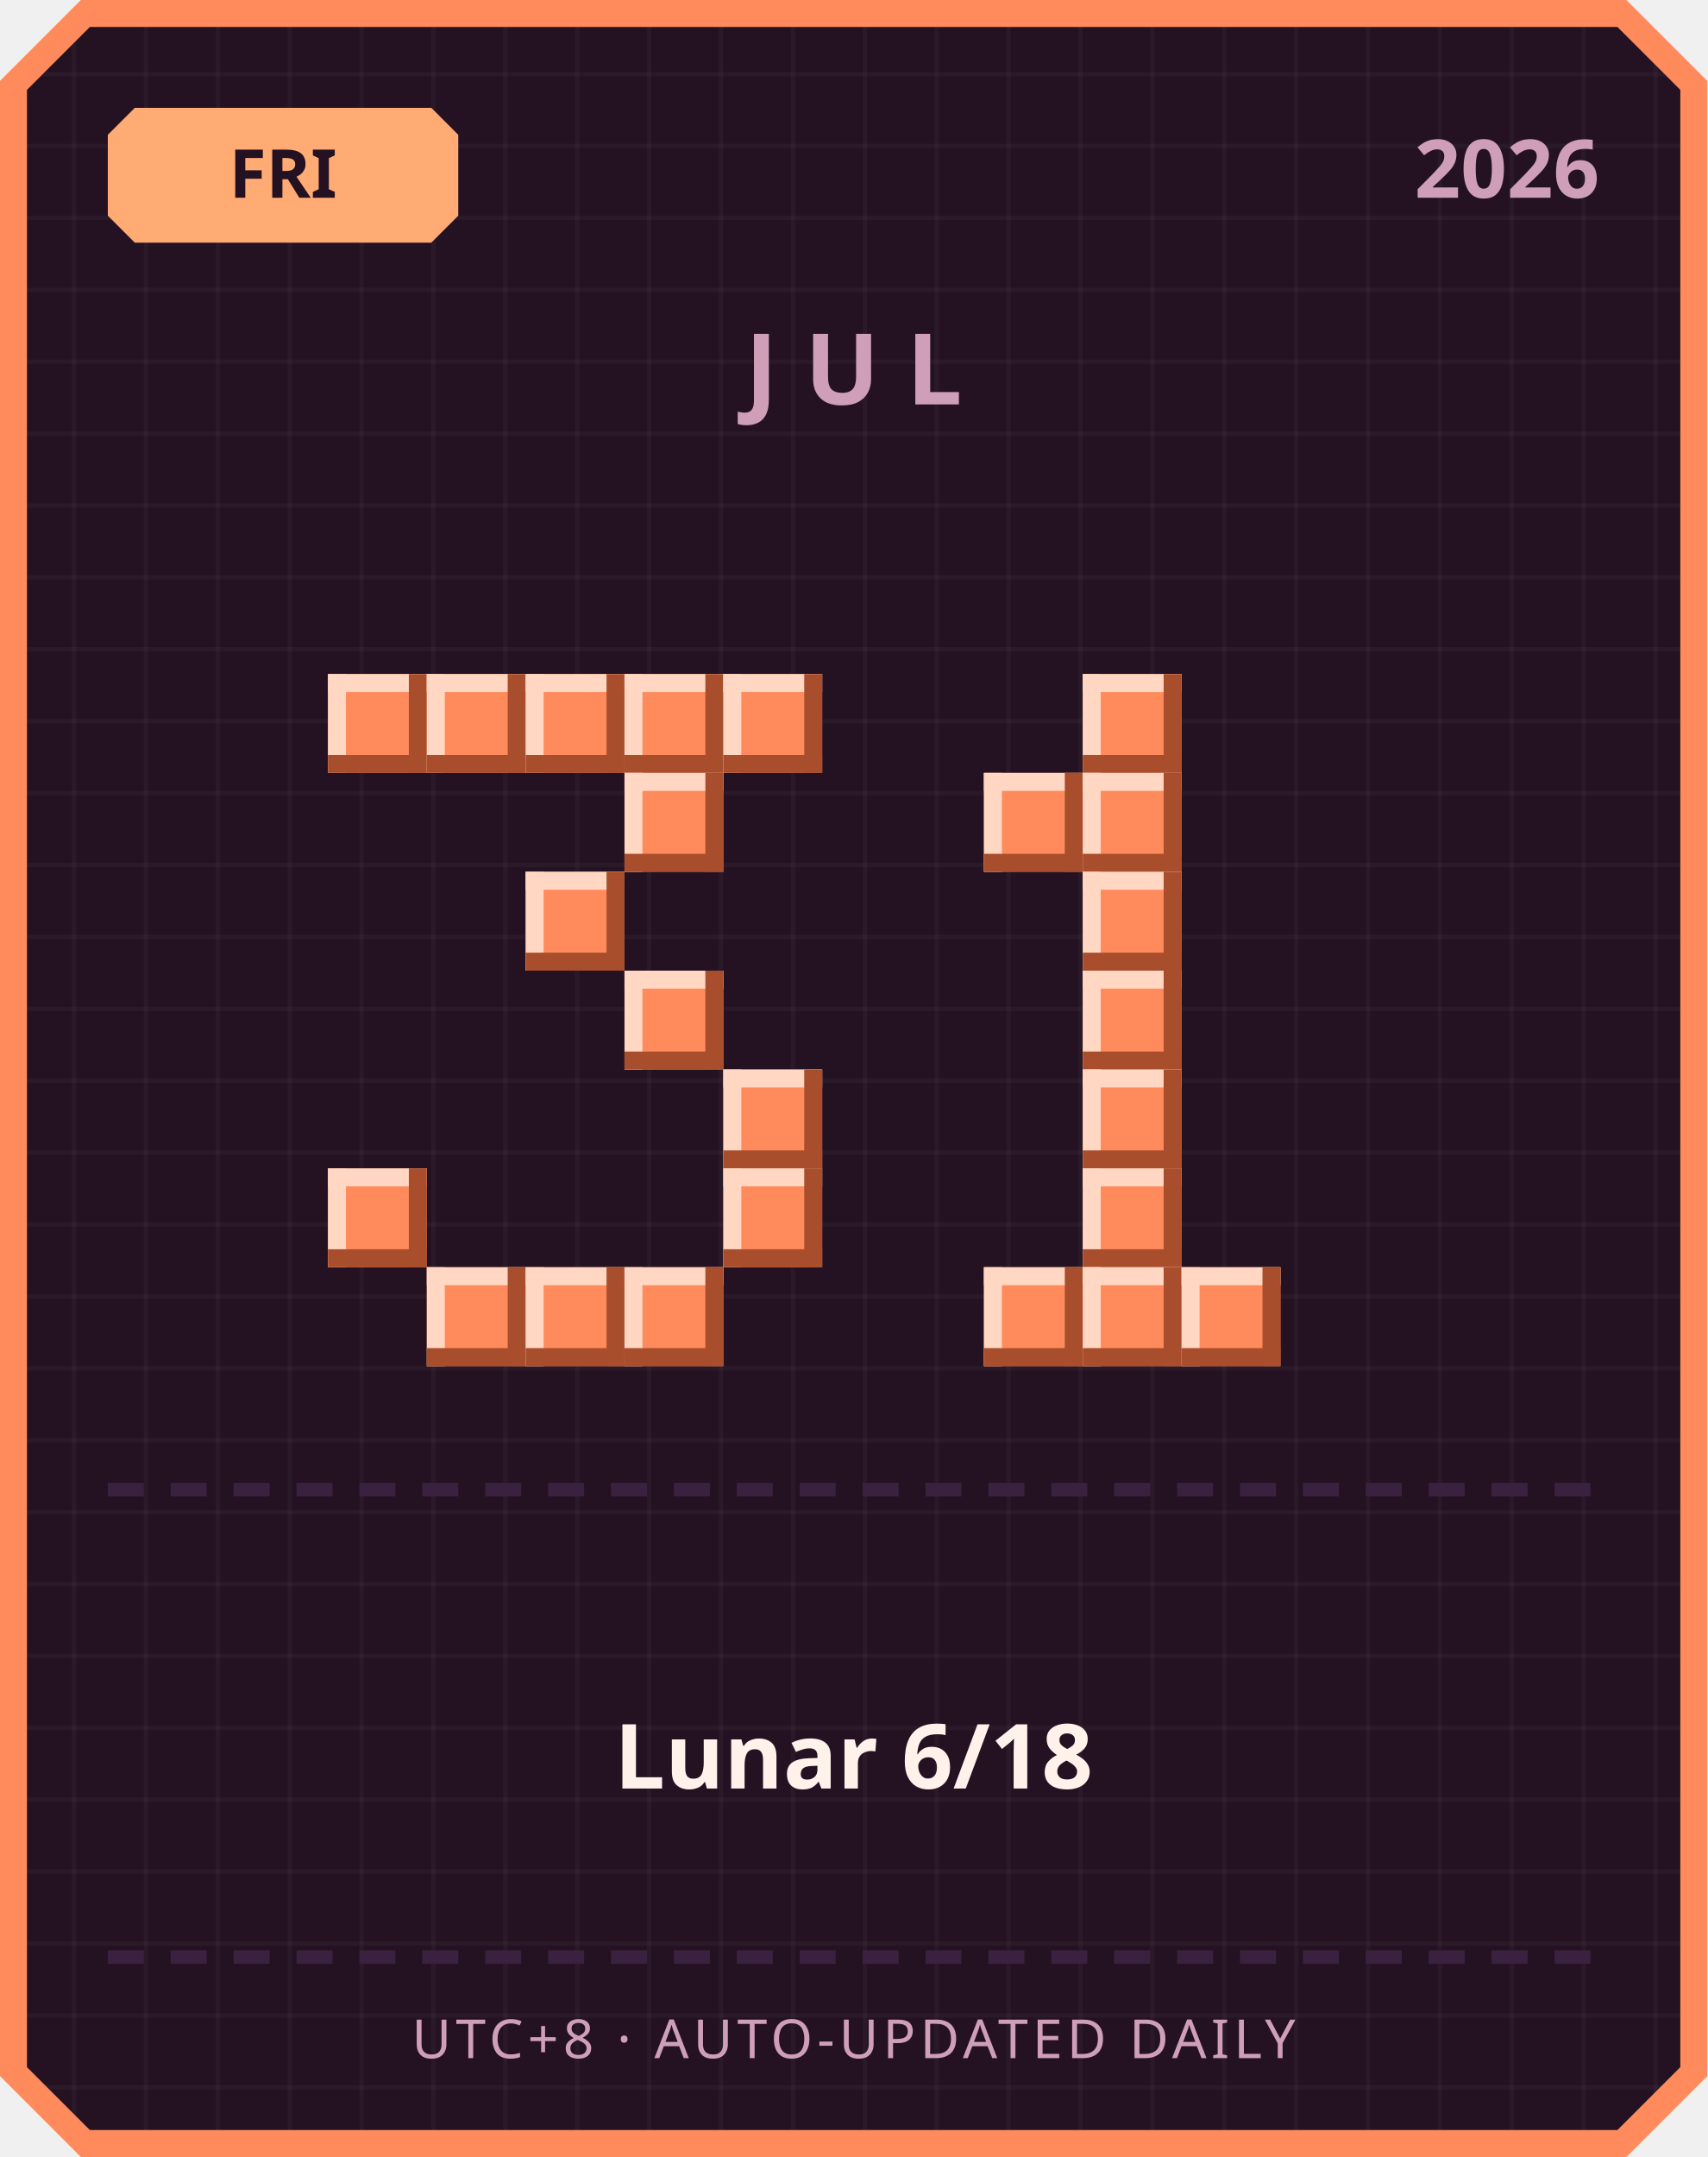
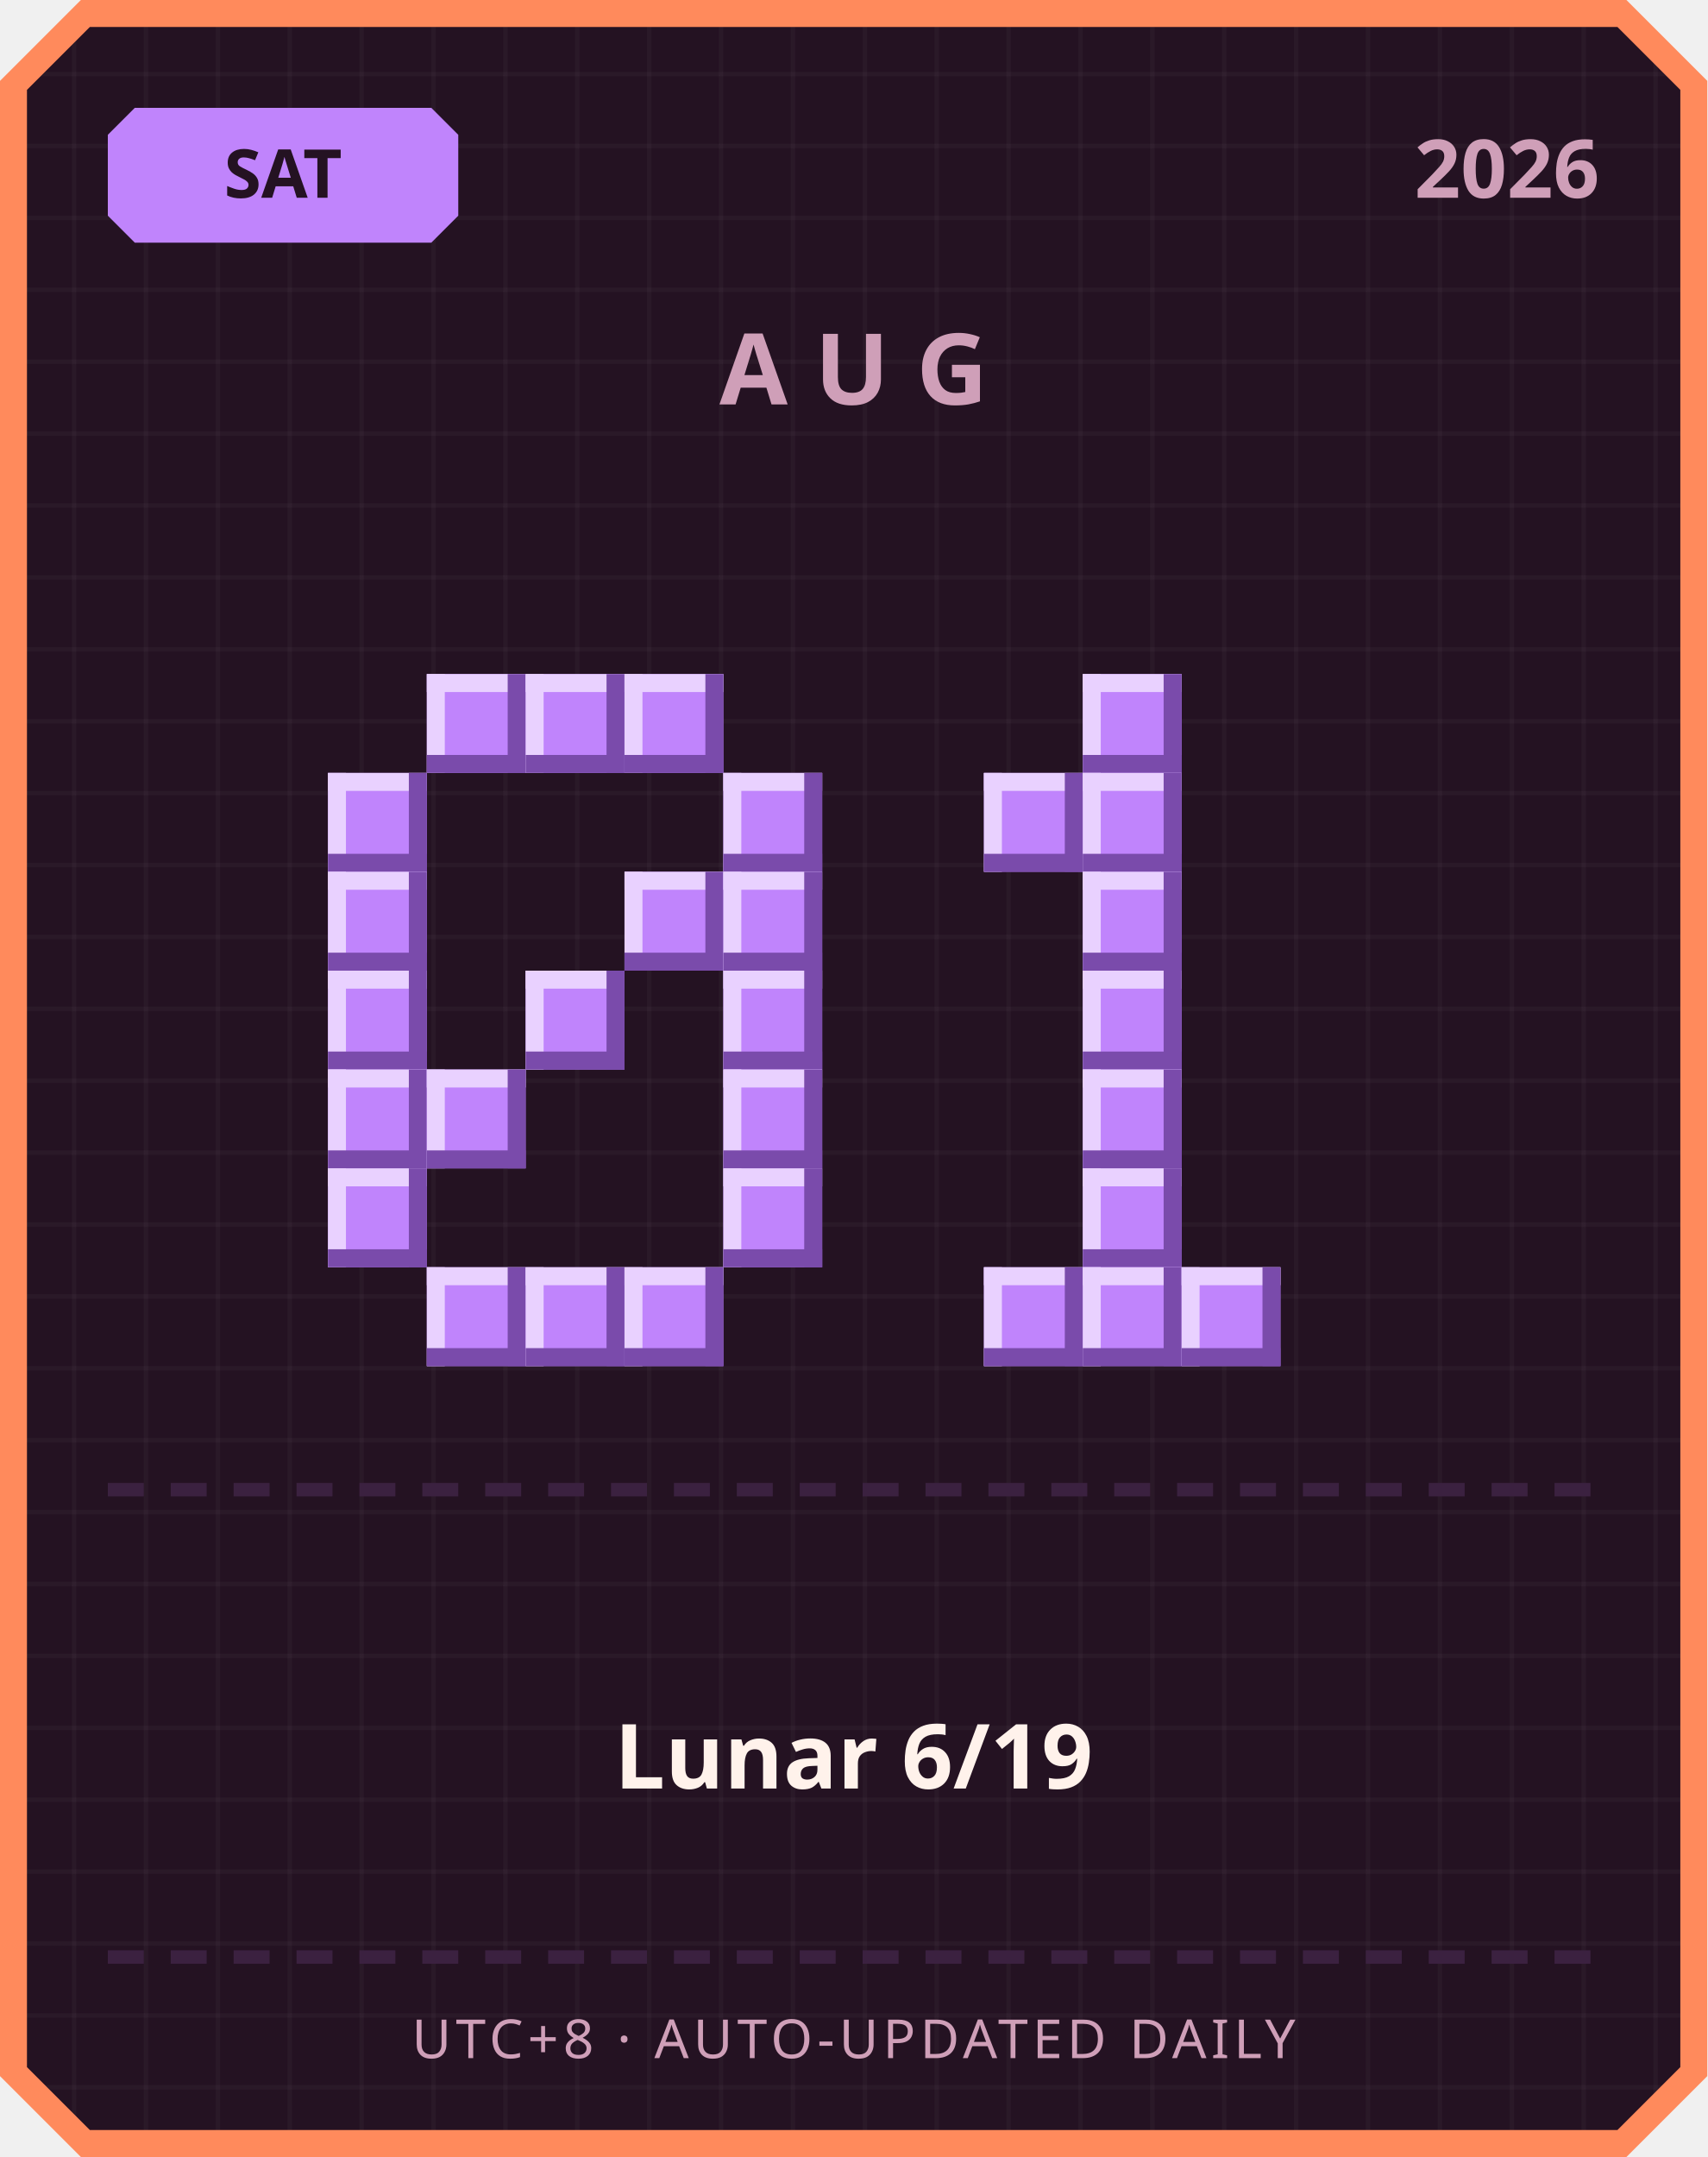
<svg xmlns="http://www.w3.org/2000/svg" width="380" height="480" viewBox="0 0 380 480">
  <defs>
    <pattern id="grid" width="16" height="16" patternUnits="userSpaceOnUse">
      <rect width="16" height="16" fill="#241222" />
      <rect width="1" height="16" fill="#ffffff" opacity="0.03" />
      <rect width="16" height="1" fill="#ffffff" opacity="0.03" />
    </pattern>
  </defs>
  <path d="M 18,0 L 362,0 L 380,18 L 380,462 L 362,480 L 18,480 L 0,462 L 0,18 Z" fill="#ff8a5c" />
  <path d="M 20,6 L 360,6 L 374,20 L 374,460 L 360,474 L 20,474 L 6,460 L 6,20 Z" fill="url(#grid)" />
-   <path d="M 30,24 L 96,24 L 102,30 L 102,48 L 96,54 L 30,54 L 24,48 L 24,30 Z" fill="#ffab73" />
-   <text x="63" y="44" text-anchor="middle" font-family="'Segoe UI', sans-serif" font-size="15" font-weight="700" fill="#241222">FRI</text>
+   <path d="M 30,24 L 96,24 L 102,30 L 102,48 L 96,54 L 30,54 L 24,48 L 24,30 Z" fill="#c084fc" />
+   <text x="63" y="44" text-anchor="middle" font-family="'Segoe UI', sans-serif" font-size="15" font-weight="700" fill="#241222">SAT</text>
  <text x="356" y="44" text-anchor="end" font-family="'Segoe UI', sans-serif" font-size="18" font-weight="700" fill="#cf9fb8">2026</text>
-   <text x="190" y="90" text-anchor="middle" font-family="'Segoe UI', sans-serif" font-size="22" font-weight="700" letter-spacing="6" fill="#cf9fb8">JUL</text>
-   <rect x="73" y="150" width="22" height="22" fill="#ff8a5c" />
-   <rect x="73" y="150" width="22" height="4" fill="#ffd7c2" />
-   <rect x="73" y="150" width="4" height="22" fill="#ffd7c2" />
-   <rect x="73" y="168" width="22" height="4" fill="#a84e2c" />
-   <rect x="91" y="150" width="4" height="22" fill="#a84e2c" />
-   <rect x="95" y="150" width="22" height="22" fill="#ff8a5c" />
-   <rect x="95" y="150" width="22" height="4" fill="#ffd7c2" />
-   <rect x="95" y="150" width="4" height="22" fill="#ffd7c2" />
-   <rect x="95" y="168" width="22" height="4" fill="#a84e2c" />
-   <rect x="113" y="150" width="4" height="22" fill="#a84e2c" />
-   <rect x="117" y="150" width="22" height="22" fill="#ff8a5c" />
-   <rect x="117" y="150" width="22" height="4" fill="#ffd7c2" />
-   <rect x="117" y="150" width="4" height="22" fill="#ffd7c2" />
-   <rect x="117" y="168" width="22" height="4" fill="#a84e2c" />
-   <rect x="135" y="150" width="4" height="22" fill="#a84e2c" />
-   <rect x="139" y="150" width="22" height="22" fill="#ff8a5c" />
-   <rect x="139" y="150" width="22" height="4" fill="#ffd7c2" />
-   <rect x="139" y="150" width="4" height="22" fill="#ffd7c2" />
-   <rect x="139" y="168" width="22" height="4" fill="#a84e2c" />
-   <rect x="157" y="150" width="4" height="22" fill="#a84e2c" />
-   <rect x="161" y="150" width="22" height="22" fill="#ff8a5c" />
-   <rect x="161" y="150" width="22" height="4" fill="#ffd7c2" />
-   <rect x="161" y="150" width="4" height="22" fill="#ffd7c2" />
-   <rect x="161" y="168" width="22" height="4" fill="#a84e2c" />
-   <rect x="179" y="150" width="4" height="22" fill="#a84e2c" />
-   <rect x="139" y="172" width="22" height="22" fill="#ff8a5c" />
-   <rect x="139" y="172" width="22" height="4" fill="#ffd7c2" />
-   <rect x="139" y="172" width="4" height="22" fill="#ffd7c2" />
-   <rect x="139" y="190" width="22" height="4" fill="#a84e2c" />
-   <rect x="157" y="172" width="4" height="22" fill="#a84e2c" />
-   <rect x="117" y="194" width="22" height="22" fill="#ff8a5c" />
-   <rect x="117" y="194" width="22" height="4" fill="#ffd7c2" />
-   <rect x="117" y="194" width="4" height="22" fill="#ffd7c2" />
-   <rect x="117" y="212" width="22" height="4" fill="#a84e2c" />
-   <rect x="135" y="194" width="4" height="22" fill="#a84e2c" />
-   <rect x="139" y="216" width="22" height="22" fill="#ff8a5c" />
-   <rect x="139" y="216" width="22" height="4" fill="#ffd7c2" />
-   <rect x="139" y="216" width="4" height="22" fill="#ffd7c2" />
-   <rect x="139" y="234" width="22" height="4" fill="#a84e2c" />
-   <rect x="157" y="216" width="4" height="22" fill="#a84e2c" />
-   <rect x="161" y="238" width="22" height="22" fill="#ff8a5c" />
-   <rect x="161" y="238" width="22" height="4" fill="#ffd7c2" />
-   <rect x="161" y="238" width="4" height="22" fill="#ffd7c2" />
-   <rect x="161" y="256" width="22" height="4" fill="#a84e2c" />
-   <rect x="179" y="238" width="4" height="22" fill="#a84e2c" />
-   <rect x="73" y="260" width="22" height="22" fill="#ff8a5c" />
-   <rect x="73" y="260" width="22" height="4" fill="#ffd7c2" />
-   <rect x="73" y="260" width="4" height="22" fill="#ffd7c2" />
-   <rect x="73" y="278" width="22" height="4" fill="#a84e2c" />
-   <rect x="91" y="260" width="4" height="22" fill="#a84e2c" />
-   <rect x="161" y="260" width="22" height="22" fill="#ff8a5c" />
-   <rect x="161" y="260" width="22" height="4" fill="#ffd7c2" />
-   <rect x="161" y="260" width="4" height="22" fill="#ffd7c2" />
-   <rect x="161" y="278" width="22" height="4" fill="#a84e2c" />
-   <rect x="179" y="260" width="4" height="22" fill="#a84e2c" />
-   <rect x="95" y="282" width="22" height="22" fill="#ff8a5c" />
-   <rect x="95" y="282" width="22" height="4" fill="#ffd7c2" />
-   <rect x="95" y="282" width="4" height="22" fill="#ffd7c2" />
-   <rect x="95" y="300" width="22" height="4" fill="#a84e2c" />
-   <rect x="113" y="282" width="4" height="22" fill="#a84e2c" />
-   <rect x="117" y="282" width="22" height="22" fill="#ff8a5c" />
-   <rect x="117" y="282" width="22" height="4" fill="#ffd7c2" />
-   <rect x="117" y="282" width="4" height="22" fill="#ffd7c2" />
-   <rect x="117" y="300" width="22" height="4" fill="#a84e2c" />
-   <rect x="135" y="282" width="4" height="22" fill="#a84e2c" />
-   <rect x="139" y="282" width="22" height="22" fill="#ff8a5c" />
-   <rect x="139" y="282" width="22" height="4" fill="#ffd7c2" />
-   <rect x="139" y="282" width="4" height="22" fill="#ffd7c2" />
-   <rect x="139" y="300" width="22" height="4" fill="#a84e2c" />
-   <rect x="157" y="282" width="4" height="22" fill="#a84e2c" />
-   <rect x="241" y="150" width="22" height="22" fill="#ff8a5c" />
-   <rect x="241" y="150" width="22" height="4" fill="#ffd7c2" />
-   <rect x="241" y="150" width="4" height="22" fill="#ffd7c2" />
-   <rect x="241" y="168" width="22" height="4" fill="#a84e2c" />
-   <rect x="259" y="150" width="4" height="22" fill="#a84e2c" />
-   <rect x="219" y="172" width="22" height="22" fill="#ff8a5c" />
-   <rect x="219" y="172" width="22" height="4" fill="#ffd7c2" />
-   <rect x="219" y="172" width="4" height="22" fill="#ffd7c2" />
-   <rect x="219" y="190" width="22" height="4" fill="#a84e2c" />
-   <rect x="237" y="172" width="4" height="22" fill="#a84e2c" />
-   <rect x="241" y="172" width="22" height="22" fill="#ff8a5c" />
-   <rect x="241" y="172" width="22" height="4" fill="#ffd7c2" />
-   <rect x="241" y="172" width="4" height="22" fill="#ffd7c2" />
-   <rect x="241" y="190" width="22" height="4" fill="#a84e2c" />
-   <rect x="259" y="172" width="4" height="22" fill="#a84e2c" />
-   <rect x="241" y="194" width="22" height="22" fill="#ff8a5c" />
-   <rect x="241" y="194" width="22" height="4" fill="#ffd7c2" />
-   <rect x="241" y="194" width="4" height="22" fill="#ffd7c2" />
-   <rect x="241" y="212" width="22" height="4" fill="#a84e2c" />
-   <rect x="259" y="194" width="4" height="22" fill="#a84e2c" />
-   <rect x="241" y="216" width="22" height="22" fill="#ff8a5c" />
-   <rect x="241" y="216" width="22" height="4" fill="#ffd7c2" />
-   <rect x="241" y="216" width="4" height="22" fill="#ffd7c2" />
-   <rect x="241" y="234" width="22" height="4" fill="#a84e2c" />
-   <rect x="259" y="216" width="4" height="22" fill="#a84e2c" />
-   <rect x="241" y="238" width="22" height="22" fill="#ff8a5c" />
-   <rect x="241" y="238" width="22" height="4" fill="#ffd7c2" />
-   <rect x="241" y="238" width="4" height="22" fill="#ffd7c2" />
-   <rect x="241" y="256" width="22" height="4" fill="#a84e2c" />
-   <rect x="259" y="238" width="4" height="22" fill="#a84e2c" />
-   <rect x="241" y="260" width="22" height="22" fill="#ff8a5c" />
-   <rect x="241" y="260" width="22" height="4" fill="#ffd7c2" />
-   <rect x="241" y="260" width="4" height="22" fill="#ffd7c2" />
-   <rect x="241" y="278" width="22" height="4" fill="#a84e2c" />
-   <rect x="259" y="260" width="4" height="22" fill="#a84e2c" />
-   <rect x="219" y="282" width="22" height="22" fill="#ff8a5c" />
-   <rect x="219" y="282" width="22" height="4" fill="#ffd7c2" />
-   <rect x="219" y="282" width="4" height="22" fill="#ffd7c2" />
-   <rect x="219" y="300" width="22" height="4" fill="#a84e2c" />
-   <rect x="237" y="282" width="4" height="22" fill="#a84e2c" />
-   <rect x="241" y="282" width="22" height="22" fill="#ff8a5c" />
-   <rect x="241" y="282" width="22" height="4" fill="#ffd7c2" />
-   <rect x="241" y="282" width="4" height="22" fill="#ffd7c2" />
-   <rect x="241" y="300" width="22" height="4" fill="#a84e2c" />
-   <rect x="259" y="282" width="4" height="22" fill="#a84e2c" />
-   <rect x="263" y="282" width="22" height="22" fill="#ff8a5c" />
-   <rect x="263" y="282" width="22" height="4" fill="#ffd7c2" />
-   <rect x="263" y="282" width="4" height="22" fill="#ffd7c2" />
-   <rect x="263" y="300" width="22" height="4" fill="#a84e2c" />
-   <rect x="281" y="282" width="4" height="22" fill="#a84e2c" />
+   <text x="190" y="90" text-anchor="middle" font-family="'Segoe UI', sans-serif" font-size="22" font-weight="700" letter-spacing="6" fill="#cf9fb8">AUG</text>
+   <rect x="95" y="150" width="22" height="22" fill="#c084fc" />
+   <rect x="95" y="150" width="22" height="4" fill="#e9d1ff" />
+   <rect x="95" y="150" width="4" height="22" fill="#e9d1ff" />
+   <rect x="95" y="168" width="22" height="4" fill="#7a4bab" />
+   <rect x="113" y="150" width="4" height="22" fill="#7a4bab" />
+   <rect x="117" y="150" width="22" height="22" fill="#c084fc" />
+   <rect x="117" y="150" width="22" height="4" fill="#e9d1ff" />
+   <rect x="117" y="150" width="4" height="22" fill="#e9d1ff" />
+   <rect x="117" y="168" width="22" height="4" fill="#7a4bab" />
+   <rect x="135" y="150" width="4" height="22" fill="#7a4bab" />
+   <rect x="139" y="150" width="22" height="22" fill="#c084fc" />
+   <rect x="139" y="150" width="22" height="4" fill="#e9d1ff" />
+   <rect x="139" y="150" width="4" height="22" fill="#e9d1ff" />
+   <rect x="139" y="168" width="22" height="4" fill="#7a4bab" />
+   <rect x="157" y="150" width="4" height="22" fill="#7a4bab" />
+   <rect x="73" y="172" width="22" height="22" fill="#c084fc" />
+   <rect x="73" y="172" width="22" height="4" fill="#e9d1ff" />
+   <rect x="73" y="172" width="4" height="22" fill="#e9d1ff" />
+   <rect x="73" y="190" width="22" height="4" fill="#7a4bab" />
+   <rect x="91" y="172" width="4" height="22" fill="#7a4bab" />
+   <rect x="161" y="172" width="22" height="22" fill="#c084fc" />
+   <rect x="161" y="172" width="22" height="4" fill="#e9d1ff" />
+   <rect x="161" y="172" width="4" height="22" fill="#e9d1ff" />
+   <rect x="161" y="190" width="22" height="4" fill="#7a4bab" />
+   <rect x="179" y="172" width="4" height="22" fill="#7a4bab" />
+   <rect x="73" y="194" width="22" height="22" fill="#c084fc" />
+   <rect x="73" y="194" width="22" height="4" fill="#e9d1ff" />
+   <rect x="73" y="194" width="4" height="22" fill="#e9d1ff" />
+   <rect x="73" y="212" width="22" height="4" fill="#7a4bab" />
+   <rect x="91" y="194" width="4" height="22" fill="#7a4bab" />
+   <rect x="139" y="194" width="22" height="22" fill="#c084fc" />
+   <rect x="139" y="194" width="22" height="4" fill="#e9d1ff" />
+   <rect x="139" y="194" width="4" height="22" fill="#e9d1ff" />
+   <rect x="139" y="212" width="22" height="4" fill="#7a4bab" />
+   <rect x="157" y="194" width="4" height="22" fill="#7a4bab" />
+   <rect x="161" y="194" width="22" height="22" fill="#c084fc" />
+   <rect x="161" y="194" width="22" height="4" fill="#e9d1ff" />
+   <rect x="161" y="194" width="4" height="22" fill="#e9d1ff" />
+   <rect x="161" y="212" width="22" height="4" fill="#7a4bab" />
+   <rect x="179" y="194" width="4" height="22" fill="#7a4bab" />
+   <rect x="73" y="216" width="22" height="22" fill="#c084fc" />
+   <rect x="73" y="216" width="22" height="4" fill="#e9d1ff" />
+   <rect x="73" y="216" width="4" height="22" fill="#e9d1ff" />
+   <rect x="73" y="234" width="22" height="4" fill="#7a4bab" />
+   <rect x="91" y="216" width="4" height="22" fill="#7a4bab" />
+   <rect x="117" y="216" width="22" height="22" fill="#c084fc" />
+   <rect x="117" y="216" width="22" height="4" fill="#e9d1ff" />
+   <rect x="117" y="216" width="4" height="22" fill="#e9d1ff" />
+   <rect x="117" y="234" width="22" height="4" fill="#7a4bab" />
+   <rect x="135" y="216" width="4" height="22" fill="#7a4bab" />
+   <rect x="161" y="216" width="22" height="22" fill="#c084fc" />
+   <rect x="161" y="216" width="22" height="4" fill="#e9d1ff" />
+   <rect x="161" y="216" width="4" height="22" fill="#e9d1ff" />
+   <rect x="161" y="234" width="22" height="4" fill="#7a4bab" />
+   <rect x="179" y="216" width="4" height="22" fill="#7a4bab" />
+   <rect x="73" y="238" width="22" height="22" fill="#c084fc" />
+   <rect x="73" y="238" width="22" height="4" fill="#e9d1ff" />
+   <rect x="73" y="238" width="4" height="22" fill="#e9d1ff" />
+   <rect x="73" y="256" width="22" height="4" fill="#7a4bab" />
+   <rect x="91" y="238" width="4" height="22" fill="#7a4bab" />
+   <rect x="95" y="238" width="22" height="22" fill="#c084fc" />
+   <rect x="95" y="238" width="22" height="4" fill="#e9d1ff" />
+   <rect x="95" y="238" width="4" height="22" fill="#e9d1ff" />
+   <rect x="95" y="256" width="22" height="4" fill="#7a4bab" />
+   <rect x="113" y="238" width="4" height="22" fill="#7a4bab" />
+   <rect x="161" y="238" width="22" height="22" fill="#c084fc" />
+   <rect x="161" y="238" width="22" height="4" fill="#e9d1ff" />
+   <rect x="161" y="238" width="4" height="22" fill="#e9d1ff" />
+   <rect x="161" y="256" width="22" height="4" fill="#7a4bab" />
+   <rect x="179" y="238" width="4" height="22" fill="#7a4bab" />
+   <rect x="73" y="260" width="22" height="22" fill="#c084fc" />
+   <rect x="73" y="260" width="22" height="4" fill="#e9d1ff" />
+   <rect x="73" y="260" width="4" height="22" fill="#e9d1ff" />
+   <rect x="73" y="278" width="22" height="4" fill="#7a4bab" />
+   <rect x="91" y="260" width="4" height="22" fill="#7a4bab" />
+   <rect x="161" y="260" width="22" height="22" fill="#c084fc" />
+   <rect x="161" y="260" width="22" height="4" fill="#e9d1ff" />
+   <rect x="161" y="260" width="4" height="22" fill="#e9d1ff" />
+   <rect x="161" y="278" width="22" height="4" fill="#7a4bab" />
+   <rect x="179" y="260" width="4" height="22" fill="#7a4bab" />
+   <rect x="95" y="282" width="22" height="22" fill="#c084fc" />
+   <rect x="95" y="282" width="22" height="4" fill="#e9d1ff" />
+   <rect x="95" y="282" width="4" height="22" fill="#e9d1ff" />
+   <rect x="95" y="300" width="22" height="4" fill="#7a4bab" />
+   <rect x="113" y="282" width="4" height="22" fill="#7a4bab" />
+   <rect x="117" y="282" width="22" height="22" fill="#c084fc" />
+   <rect x="117" y="282" width="22" height="4" fill="#e9d1ff" />
+   <rect x="117" y="282" width="4" height="22" fill="#e9d1ff" />
+   <rect x="117" y="300" width="22" height="4" fill="#7a4bab" />
+   <rect x="135" y="282" width="4" height="22" fill="#7a4bab" />
+   <rect x="139" y="282" width="22" height="22" fill="#c084fc" />
+   <rect x="139" y="282" width="22" height="4" fill="#e9d1ff" />
+   <rect x="139" y="282" width="4" height="22" fill="#e9d1ff" />
+   <rect x="139" y="300" width="22" height="4" fill="#7a4bab" />
+   <rect x="157" y="282" width="4" height="22" fill="#7a4bab" />
+   <rect x="241" y="150" width="22" height="22" fill="#c084fc" />
+   <rect x="241" y="150" width="22" height="4" fill="#e9d1ff" />
+   <rect x="241" y="150" width="4" height="22" fill="#e9d1ff" />
+   <rect x="241" y="168" width="22" height="4" fill="#7a4bab" />
+   <rect x="259" y="150" width="4" height="22" fill="#7a4bab" />
+   <rect x="219" y="172" width="22" height="22" fill="#c084fc" />
+   <rect x="219" y="172" width="22" height="4" fill="#e9d1ff" />
+   <rect x="219" y="172" width="4" height="22" fill="#e9d1ff" />
+   <rect x="219" y="190" width="22" height="4" fill="#7a4bab" />
+   <rect x="237" y="172" width="4" height="22" fill="#7a4bab" />
+   <rect x="241" y="172" width="22" height="22" fill="#c084fc" />
+   <rect x="241" y="172" width="22" height="4" fill="#e9d1ff" />
+   <rect x="241" y="172" width="4" height="22" fill="#e9d1ff" />
+   <rect x="241" y="190" width="22" height="4" fill="#7a4bab" />
+   <rect x="259" y="172" width="4" height="22" fill="#7a4bab" />
+   <rect x="241" y="194" width="22" height="22" fill="#c084fc" />
+   <rect x="241" y="194" width="22" height="4" fill="#e9d1ff" />
+   <rect x="241" y="194" width="4" height="22" fill="#e9d1ff" />
+   <rect x="241" y="212" width="22" height="4" fill="#7a4bab" />
+   <rect x="259" y="194" width="4" height="22" fill="#7a4bab" />
+   <rect x="241" y="216" width="22" height="22" fill="#c084fc" />
+   <rect x="241" y="216" width="22" height="4" fill="#e9d1ff" />
+   <rect x="241" y="216" width="4" height="22" fill="#e9d1ff" />
+   <rect x="241" y="234" width="22" height="4" fill="#7a4bab" />
+   <rect x="259" y="216" width="4" height="22" fill="#7a4bab" />
+   <rect x="241" y="238" width="22" height="22" fill="#c084fc" />
+   <rect x="241" y="238" width="22" height="4" fill="#e9d1ff" />
+   <rect x="241" y="238" width="4" height="22" fill="#e9d1ff" />
+   <rect x="241" y="256" width="22" height="4" fill="#7a4bab" />
+   <rect x="259" y="238" width="4" height="22" fill="#7a4bab" />
+   <rect x="241" y="260" width="22" height="22" fill="#c084fc" />
+   <rect x="241" y="260" width="22" height="4" fill="#e9d1ff" />
+   <rect x="241" y="260" width="4" height="22" fill="#e9d1ff" />
+   <rect x="241" y="278" width="22" height="4" fill="#7a4bab" />
+   <rect x="259" y="260" width="4" height="22" fill="#7a4bab" />
+   <rect x="219" y="282" width="22" height="22" fill="#c084fc" />
+   <rect x="219" y="282" width="22" height="4" fill="#e9d1ff" />
+   <rect x="219" y="282" width="4" height="22" fill="#e9d1ff" />
+   <rect x="219" y="300" width="22" height="4" fill="#7a4bab" />
+   <rect x="237" y="282" width="4" height="22" fill="#7a4bab" />
+   <rect x="241" y="282" width="22" height="22" fill="#c084fc" />
+   <rect x="241" y="282" width="22" height="4" fill="#e9d1ff" />
+   <rect x="241" y="282" width="4" height="22" fill="#e9d1ff" />
+   <rect x="241" y="300" width="22" height="4" fill="#7a4bab" />
+   <rect x="259" y="282" width="4" height="22" fill="#7a4bab" />
+   <rect x="263" y="282" width="22" height="22" fill="#c084fc" />
+   <rect x="263" y="282" width="22" height="4" fill="#e9d1ff" />
+   <rect x="263" y="282" width="4" height="22" fill="#e9d1ff" />
+   <rect x="263" y="300" width="22" height="4" fill="#7a4bab" />
+   <rect x="281" y="282" width="4" height="22" fill="#7a4bab" />
  <rect x="24" y="330" width="8" height="3" fill="#3b2140" />
  <rect x="38" y="330" width="8" height="3" fill="#3b2140" />
  <rect x="52" y="330" width="8" height="3" fill="#3b2140" />
  <rect x="66" y="330" width="8" height="3" fill="#3b2140" />
  <rect x="80" y="330" width="8" height="3" fill="#3b2140" />
  <rect x="94" y="330" width="8" height="3" fill="#3b2140" />
  <rect x="108" y="330" width="8" height="3" fill="#3b2140" />
  <rect x="122" y="330" width="8" height="3" fill="#3b2140" />
  <rect x="136" y="330" width="8" height="3" fill="#3b2140" />
  <rect x="150" y="330" width="8" height="3" fill="#3b2140" />
  <rect x="164" y="330" width="8" height="3" fill="#3b2140" />
  <rect x="178" y="330" width="8" height="3" fill="#3b2140" />
  <rect x="192" y="330" width="8" height="3" fill="#3b2140" />
  <rect x="206" y="330" width="8" height="3" fill="#3b2140" />
  <rect x="220" y="330" width="8" height="3" fill="#3b2140" />
  <rect x="234" y="330" width="8" height="3" fill="#3b2140" />
  <rect x="248" y="330" width="8" height="3" fill="#3b2140" />
  <rect x="262" y="330" width="8" height="3" fill="#3b2140" />
  <rect x="276" y="330" width="8" height="3" fill="#3b2140" />
  <rect x="290" y="330" width="8" height="3" fill="#3b2140" />
  <rect x="304" y="330" width="8" height="3" fill="#3b2140" />
  <rect x="318" y="330" width="8" height="3" fill="#3b2140" />
  <rect x="332" y="330" width="8" height="3" fill="#3b2140" />
  <rect x="346" y="330" width="8" height="3" fill="#3b2140" />
-   <text x="190" y="398" text-anchor="middle" font-family="'Segoe UI', 'Microsoft JhengHei', sans-serif" font-size="20" font-weight="700" fill="#fff2eb">Lunar 6/18</text>
+   <text x="190" y="398" text-anchor="middle" font-family="'Segoe UI', 'Microsoft JhengHei', sans-serif" font-size="20" font-weight="700" fill="#fff2eb">Lunar 6/19</text>
  <rect x="24" y="434" width="8" height="3" fill="#3b2140" />
  <rect x="38" y="434" width="8" height="3" fill="#3b2140" />
  <rect x="52" y="434" width="8" height="3" fill="#3b2140" />
  <rect x="66" y="434" width="8" height="3" fill="#3b2140" />
  <rect x="80" y="434" width="8" height="3" fill="#3b2140" />
  <rect x="94" y="434" width="8" height="3" fill="#3b2140" />
  <rect x="108" y="434" width="8" height="3" fill="#3b2140" />
  <rect x="122" y="434" width="8" height="3" fill="#3b2140" />
  <rect x="136" y="434" width="8" height="3" fill="#3b2140" />
  <rect x="150" y="434" width="8" height="3" fill="#3b2140" />
  <rect x="164" y="434" width="8" height="3" fill="#3b2140" />
  <rect x="178" y="434" width="8" height="3" fill="#3b2140" />
  <rect x="192" y="434" width="8" height="3" fill="#3b2140" />
  <rect x="206" y="434" width="8" height="3" fill="#3b2140" />
  <rect x="220" y="434" width="8" height="3" fill="#3b2140" />
  <rect x="234" y="434" width="8" height="3" fill="#3b2140" />
  <rect x="248" y="434" width="8" height="3" fill="#3b2140" />
  <rect x="262" y="434" width="8" height="3" fill="#3b2140" />
  <rect x="276" y="434" width="8" height="3" fill="#3b2140" />
  <rect x="290" y="434" width="8" height="3" fill="#3b2140" />
  <rect x="304" y="434" width="8" height="3" fill="#3b2140" />
  <rect x="318" y="434" width="8" height="3" fill="#3b2140" />
  <rect x="332" y="434" width="8" height="3" fill="#3b2140" />
  <rect x="346" y="434" width="8" height="3" fill="#3b2140" />
  <text x="190" y="458" text-anchor="middle" font-family="'Segoe UI', sans-serif" font-size="12" letter-spacing="1" fill="#cf9fb8">UTC+8 · AUTO-UPDATED DAILY</text>
</svg>
